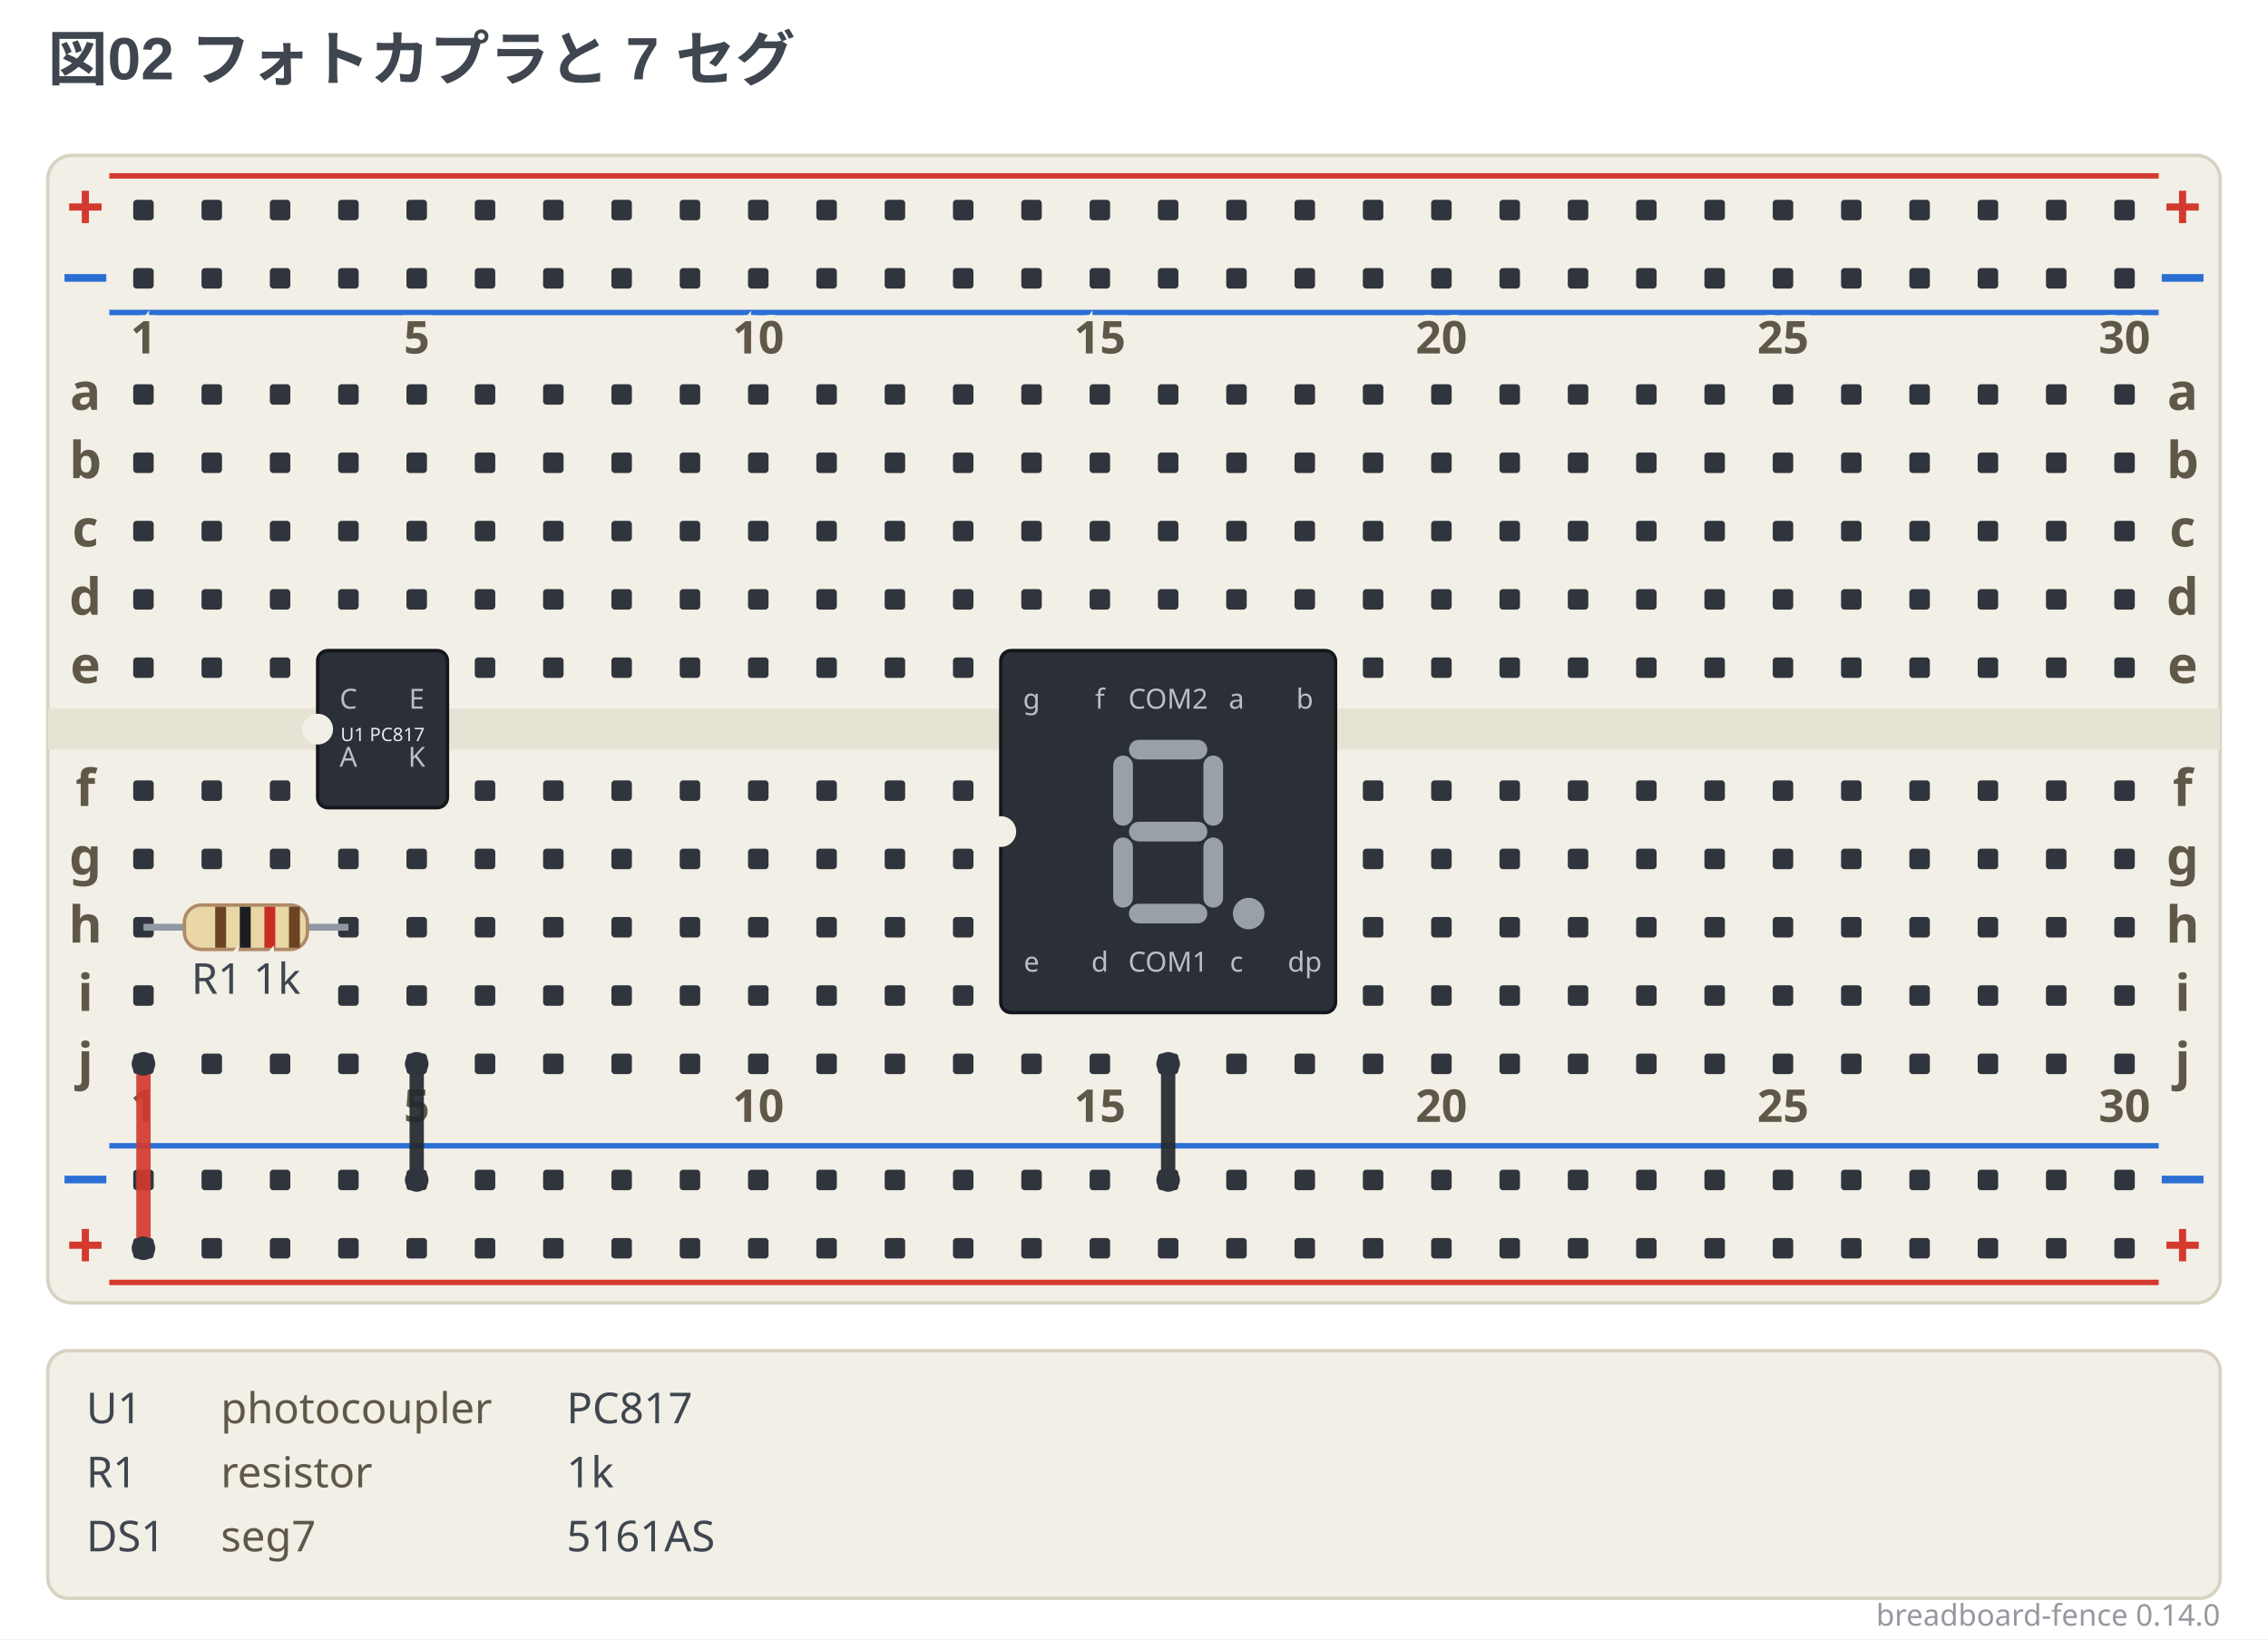
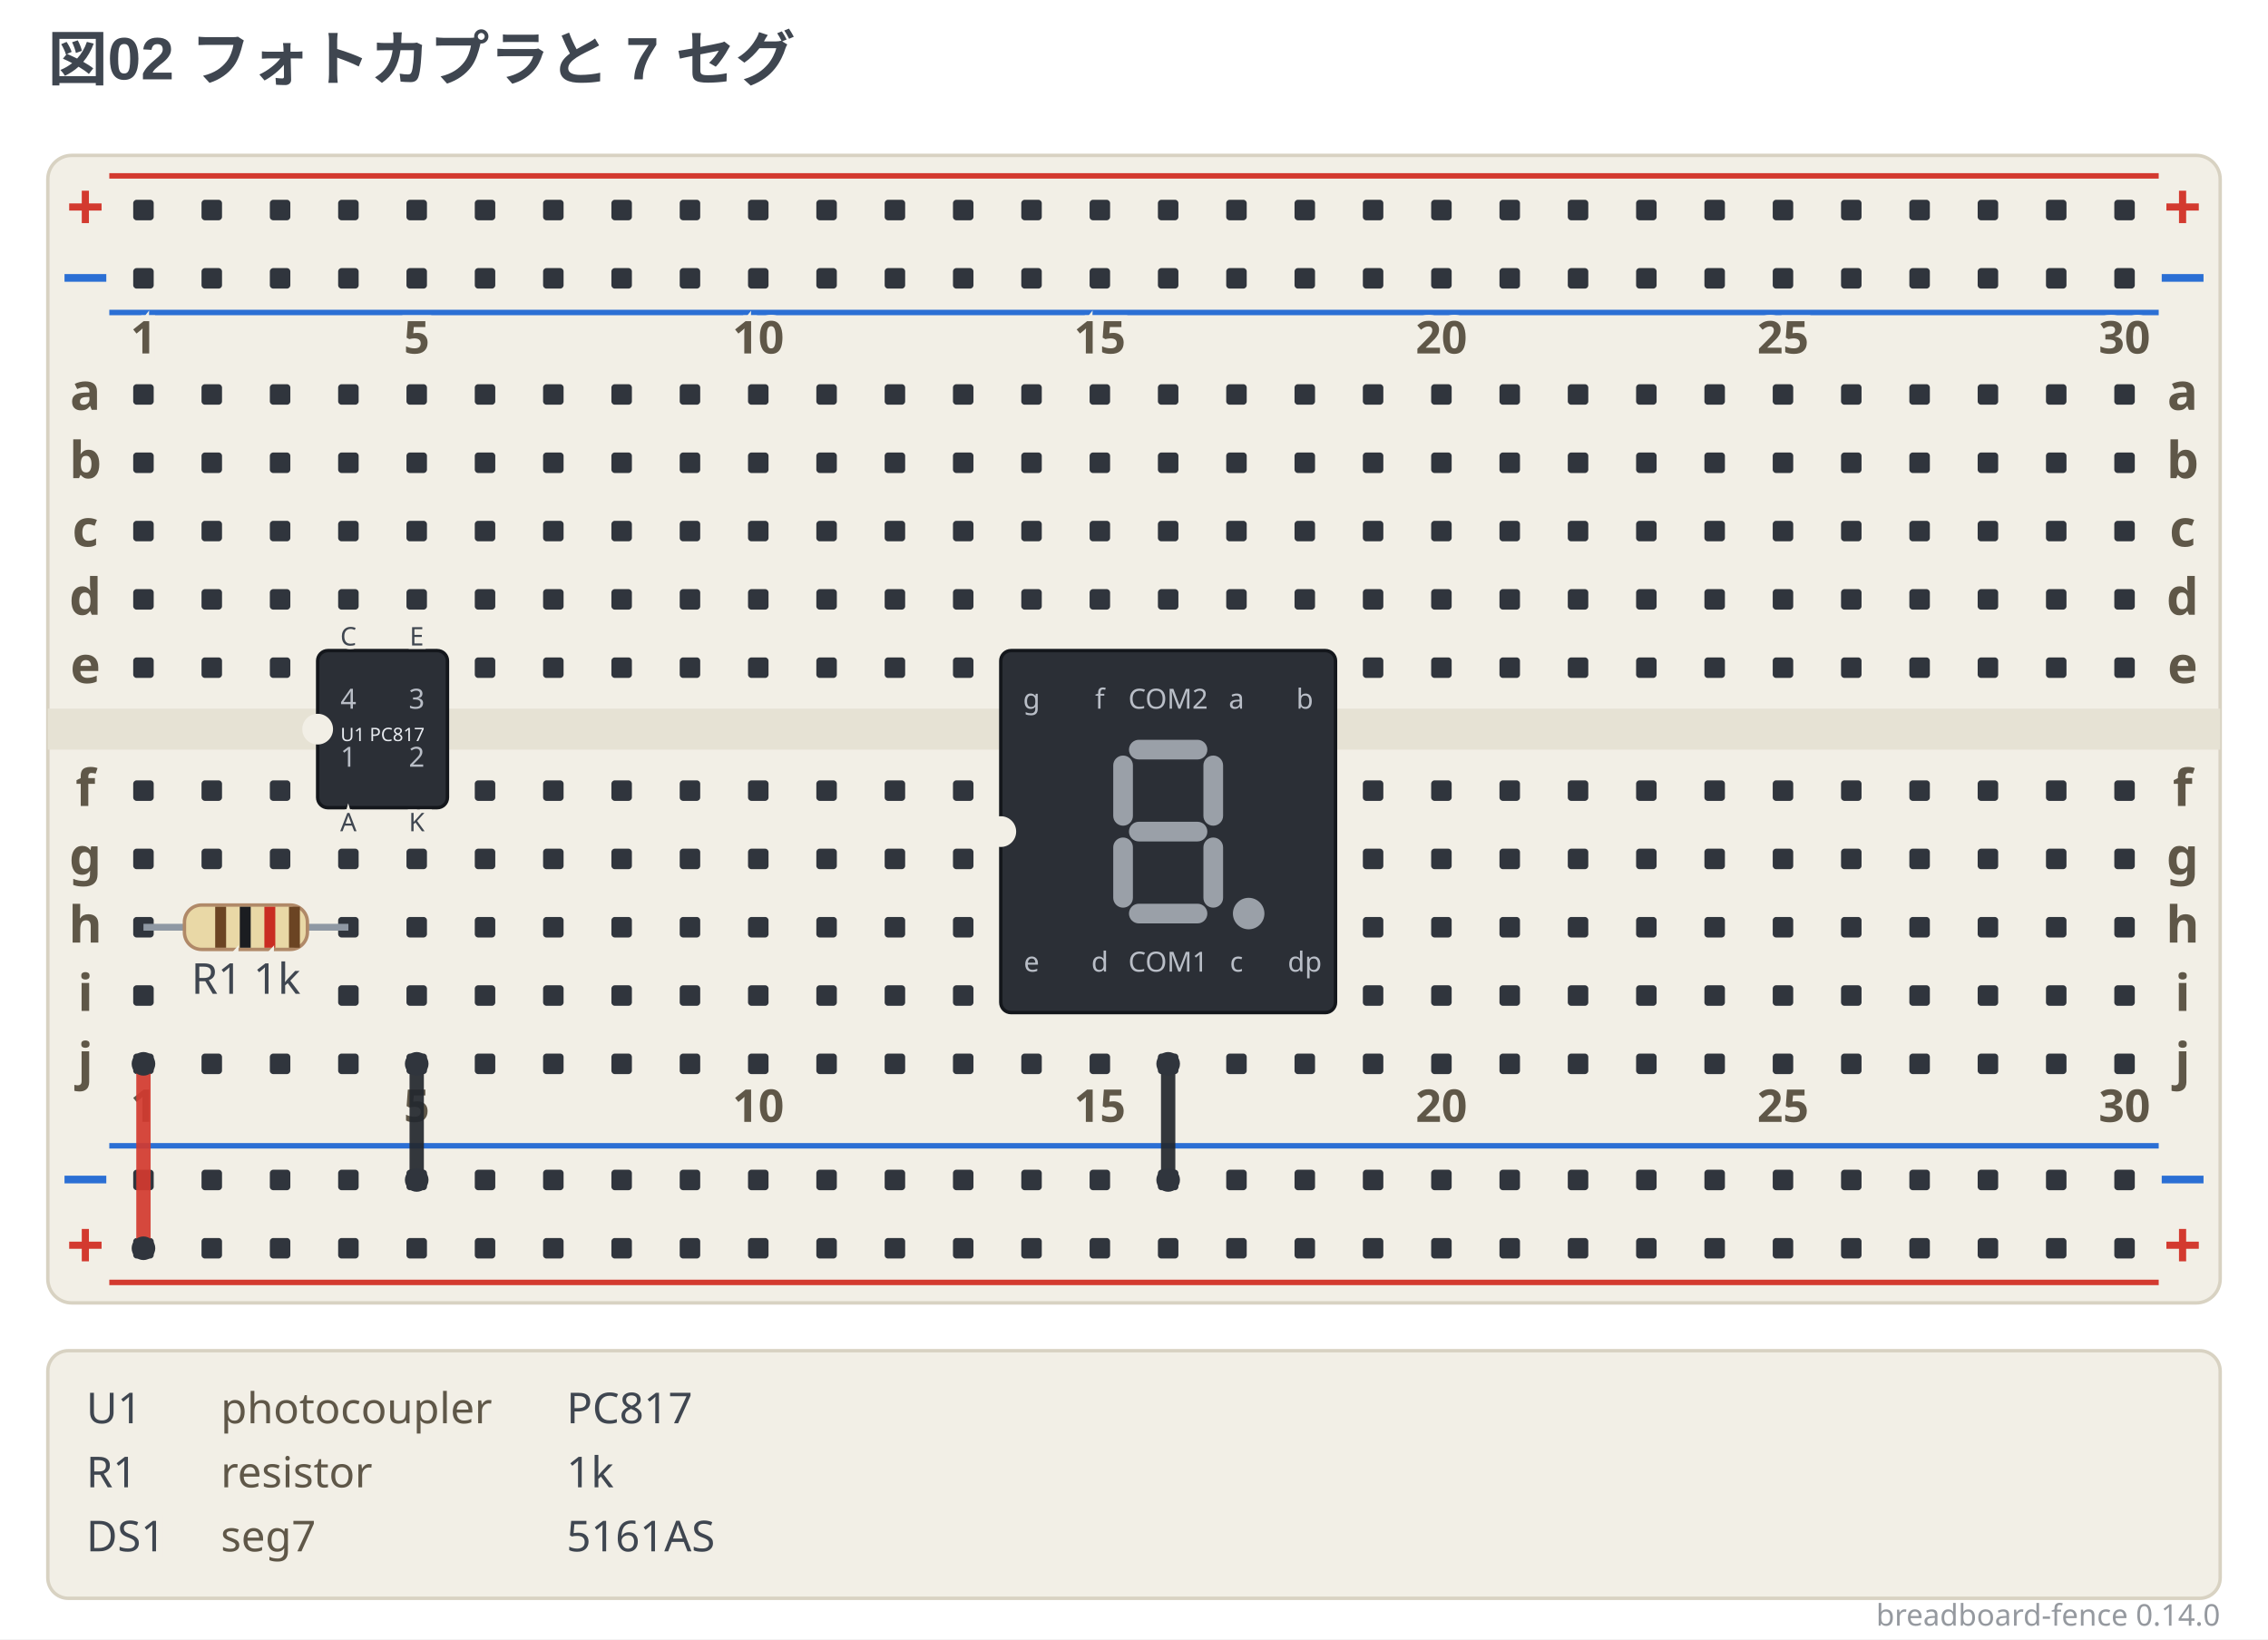
<svg xmlns="http://www.w3.org/2000/svg" width="664" height="480" viewBox="0 0 664 480" data-breadboard-fence="0.14.0" role="img">
  <rect x="0" y="0" width="664" height="480" fill="#ffffff" />
  <g>
    <text x="14" y="23.5" text-anchor="start" font-family="'Segoe UI', 'Helvetica Neue', Arial, 'Noto Sans', 'Hiragino Sans', 'Yu Gothic UI', 'Noto Sans CJK JP', sans-serif" font-size="17.5" font-weight="700" fill="#3f4650">図02 フォトカプラと 7 セグ</text>
  </g>
  <g transform="translate(0 31.5)">
    <rect x="14" y="14" width="636" height="336" rx="7" fill="#f2efe6" stroke="#d8d2c2" />
    <rect x="14" y="176" width="636" height="12" fill="#e6e2d4" />
    <line x1="32" y1="20" x2="632" y2="20" stroke="#d33a2f" stroke-width="1.6" />
    <text x="25" y="36" text-anchor="middle" font-family="ui-sans-serif, system-ui, sans-serif" font-size="19.55" font-weight="700" fill="#d33a2f">+</text>
    <text x="639" y="36" text-anchor="middle" font-family="ui-sans-serif, system-ui, sans-serif" font-size="19.55" font-weight="700" fill="#d33a2f">+</text>
    <line x1="32" y1="60" x2="632" y2="60" stroke="#2b6fd4" stroke-width="1.6" />
    <text x="25" y="56" text-anchor="middle" font-family="ui-sans-serif, system-ui, sans-serif" font-size="19.55" font-weight="700" fill="#2b6fd4">−</text>
    <text x="639" y="56" text-anchor="middle" font-family="ui-sans-serif, system-ui, sans-serif" font-size="19.55" font-weight="700" fill="#2b6fd4">−</text>
    <line x1="32" y1="304" x2="632" y2="304" stroke="#2b6fd4" stroke-width="1.6" />
    <text x="25" y="320" text-anchor="middle" font-family="ui-sans-serif, system-ui, sans-serif" font-size="19.55" font-weight="700" fill="#2b6fd4">−</text>
    <text x="639" y="320" text-anchor="middle" font-family="ui-sans-serif, system-ui, sans-serif" font-size="19.55" font-weight="700" fill="#2b6fd4">−</text>
    <line x1="32" y1="344" x2="632" y2="344" stroke="#d33a2f" stroke-width="1.6" />
    <text x="25" y="340" text-anchor="middle" font-family="ui-sans-serif, system-ui, sans-serif" font-size="19.55" font-weight="700" fill="#d33a2f">+</text>
    <text x="639" y="340" text-anchor="middle" font-family="ui-sans-serif, system-ui, sans-serif" font-size="19.55" font-weight="700" fill="#d33a2f">+</text>
    <rect x="39" y="27" width="6" height="6" rx="1" fill="#30353d" />
    <rect x="59" y="27" width="6" height="6" rx="1" fill="#30353d" />
    <rect x="79" y="27" width="6" height="6" rx="1" fill="#30353d" />
    <rect x="99" y="27" width="6" height="6" rx="1" fill="#30353d" />
    <rect x="119" y="27" width="6" height="6" rx="1" fill="#30353d" />
    <rect x="139" y="27" width="6" height="6" rx="1" fill="#30353d" />
    <rect x="159" y="27" width="6" height="6" rx="1" fill="#30353d" />
    <rect x="179" y="27" width="6" height="6" rx="1" fill="#30353d" />
    <rect x="199" y="27" width="6" height="6" rx="1" fill="#30353d" />
    <rect x="219" y="27" width="6" height="6" rx="1" fill="#30353d" />
    <rect x="239" y="27" width="6" height="6" rx="1" fill="#30353d" />
    <rect x="259" y="27" width="6" height="6" rx="1" fill="#30353d" />
    <rect x="279" y="27" width="6" height="6" rx="1" fill="#30353d" />
    <rect x="299" y="27" width="6" height="6" rx="1" fill="#30353d" />
    <rect x="319" y="27" width="6" height="6" rx="1" fill="#30353d" />
    <rect x="339" y="27" width="6" height="6" rx="1" fill="#30353d" />
    <rect x="359" y="27" width="6" height="6" rx="1" fill="#30353d" />
    <rect x="379" y="27" width="6" height="6" rx="1" fill="#30353d" />
    <rect x="399" y="27" width="6" height="6" rx="1" fill="#30353d" />
    <rect x="419" y="27" width="6" height="6" rx="1" fill="#30353d" />
    <rect x="439" y="27" width="6" height="6" rx="1" fill="#30353d" />
    <rect x="459" y="27" width="6" height="6" rx="1" fill="#30353d" />
    <rect x="479" y="27" width="6" height="6" rx="1" fill="#30353d" />
    <rect x="499" y="27" width="6" height="6" rx="1" fill="#30353d" />
    <rect x="519" y="27" width="6" height="6" rx="1" fill="#30353d" />
    <rect x="539" y="27" width="6" height="6" rx="1" fill="#30353d" />
    <rect x="559" y="27" width="6" height="6" rx="1" fill="#30353d" />
    <rect x="579" y="27" width="6" height="6" rx="1" fill="#30353d" />
    <rect x="599" y="27" width="6" height="6" rx="1" fill="#30353d" />
    <rect x="619" y="27" width="6" height="6" rx="1" fill="#30353d" />
    <rect x="39" y="47" width="6" height="6" rx="1" fill="#30353d" />
    <rect x="59" y="47" width="6" height="6" rx="1" fill="#30353d" />
    <rect x="79" y="47" width="6" height="6" rx="1" fill="#30353d" />
    <rect x="99" y="47" width="6" height="6" rx="1" fill="#30353d" />
    <rect x="119" y="47" width="6" height="6" rx="1" fill="#30353d" />
    <rect x="139" y="47" width="6" height="6" rx="1" fill="#30353d" />
    <rect x="159" y="47" width="6" height="6" rx="1" fill="#30353d" />
    <rect x="179" y="47" width="6" height="6" rx="1" fill="#30353d" />
    <rect x="199" y="47" width="6" height="6" rx="1" fill="#30353d" />
    <rect x="219" y="47" width="6" height="6" rx="1" fill="#30353d" />
    <rect x="239" y="47" width="6" height="6" rx="1" fill="#30353d" />
    <rect x="259" y="47" width="6" height="6" rx="1" fill="#30353d" />
    <rect x="279" y="47" width="6" height="6" rx="1" fill="#30353d" />
    <rect x="299" y="47" width="6" height="6" rx="1" fill="#30353d" />
    <rect x="319" y="47" width="6" height="6" rx="1" fill="#30353d" />
    <rect x="339" y="47" width="6" height="6" rx="1" fill="#30353d" />
    <rect x="359" y="47" width="6" height="6" rx="1" fill="#30353d" />
    <rect x="379" y="47" width="6" height="6" rx="1" fill="#30353d" />
    <rect x="399" y="47" width="6" height="6" rx="1" fill="#30353d" />
    <rect x="419" y="47" width="6" height="6" rx="1" fill="#30353d" />
    <rect x="439" y="47" width="6" height="6" rx="1" fill="#30353d" />
    <rect x="459" y="47" width="6" height="6" rx="1" fill="#30353d" />
    <rect x="479" y="47" width="6" height="6" rx="1" fill="#30353d" />
    <rect x="499" y="47" width="6" height="6" rx="1" fill="#30353d" />
    <rect x="519" y="47" width="6" height="6" rx="1" fill="#30353d" />
    <rect x="539" y="47" width="6" height="6" rx="1" fill="#30353d" />
    <rect x="559" y="47" width="6" height="6" rx="1" fill="#30353d" />
    <rect x="579" y="47" width="6" height="6" rx="1" fill="#30353d" />
    <rect x="599" y="47" width="6" height="6" rx="1" fill="#30353d" />
    <rect x="619" y="47" width="6" height="6" rx="1" fill="#30353d" />
    <rect x="39" y="311" width="6" height="6" rx="1" fill="#30353d" />
    <rect x="59" y="311" width="6" height="6" rx="1" fill="#30353d" />
    <rect x="79" y="311" width="6" height="6" rx="1" fill="#30353d" />
    <rect x="99" y="311" width="6" height="6" rx="1" fill="#30353d" />
    <rect x="119" y="311" width="6" height="6" rx="1" fill="#30353d" />
    <rect x="139" y="311" width="6" height="6" rx="1" fill="#30353d" />
    <rect x="159" y="311" width="6" height="6" rx="1" fill="#30353d" />
    <rect x="179" y="311" width="6" height="6" rx="1" fill="#30353d" />
    <rect x="199" y="311" width="6" height="6" rx="1" fill="#30353d" />
    <rect x="219" y="311" width="6" height="6" rx="1" fill="#30353d" />
    <rect x="239" y="311" width="6" height="6" rx="1" fill="#30353d" />
    <rect x="259" y="311" width="6" height="6" rx="1" fill="#30353d" />
    <rect x="279" y="311" width="6" height="6" rx="1" fill="#30353d" />
    <rect x="299" y="311" width="6" height="6" rx="1" fill="#30353d" />
    <rect x="319" y="311" width="6" height="6" rx="1" fill="#30353d" />
    <rect x="339" y="311" width="6" height="6" rx="1" fill="#30353d" />
    <rect x="359" y="311" width="6" height="6" rx="1" fill="#30353d" />
    <rect x="379" y="311" width="6" height="6" rx="1" fill="#30353d" />
    <rect x="399" y="311" width="6" height="6" rx="1" fill="#30353d" />
    <rect x="419" y="311" width="6" height="6" rx="1" fill="#30353d" />
    <rect x="439" y="311" width="6" height="6" rx="1" fill="#30353d" />
    <rect x="459" y="311" width="6" height="6" rx="1" fill="#30353d" />
    <rect x="479" y="311" width="6" height="6" rx="1" fill="#30353d" />
    <rect x="499" y="311" width="6" height="6" rx="1" fill="#30353d" />
    <rect x="519" y="311" width="6" height="6" rx="1" fill="#30353d" />
    <rect x="539" y="311" width="6" height="6" rx="1" fill="#30353d" />
    <rect x="559" y="311" width="6" height="6" rx="1" fill="#30353d" />
    <rect x="579" y="311" width="6" height="6" rx="1" fill="#30353d" />
    <rect x="599" y="311" width="6" height="6" rx="1" fill="#30353d" />
    <rect x="619" y="311" width="6" height="6" rx="1" fill="#30353d" />
    <rect x="39" y="331" width="6" height="6" rx="1" fill="#30353d" />
    <rect x="59" y="331" width="6" height="6" rx="1" fill="#30353d" />
    <rect x="79" y="331" width="6" height="6" rx="1" fill="#30353d" />
    <rect x="99" y="331" width="6" height="6" rx="1" fill="#30353d" />
    <rect x="119" y="331" width="6" height="6" rx="1" fill="#30353d" />
    <rect x="139" y="331" width="6" height="6" rx="1" fill="#30353d" />
    <rect x="159" y="331" width="6" height="6" rx="1" fill="#30353d" />
    <rect x="179" y="331" width="6" height="6" rx="1" fill="#30353d" />
    <rect x="199" y="331" width="6" height="6" rx="1" fill="#30353d" />
    <rect x="219" y="331" width="6" height="6" rx="1" fill="#30353d" />
    <rect x="239" y="331" width="6" height="6" rx="1" fill="#30353d" />
    <rect x="259" y="331" width="6" height="6" rx="1" fill="#30353d" />
    <rect x="279" y="331" width="6" height="6" rx="1" fill="#30353d" />
    <rect x="299" y="331" width="6" height="6" rx="1" fill="#30353d" />
    <rect x="319" y="331" width="6" height="6" rx="1" fill="#30353d" />
    <rect x="339" y="331" width="6" height="6" rx="1" fill="#30353d" />
    <rect x="359" y="331" width="6" height="6" rx="1" fill="#30353d" />
    <rect x="379" y="331" width="6" height="6" rx="1" fill="#30353d" />
    <rect x="399" y="331" width="6" height="6" rx="1" fill="#30353d" />
    <rect x="419" y="331" width="6" height="6" rx="1" fill="#30353d" />
    <rect x="439" y="331" width="6" height="6" rx="1" fill="#30353d" />
    <rect x="459" y="331" width="6" height="6" rx="1" fill="#30353d" />
    <rect x="479" y="331" width="6" height="6" rx="1" fill="#30353d" />
    <rect x="499" y="331" width="6" height="6" rx="1" fill="#30353d" />
    <rect x="519" y="331" width="6" height="6" rx="1" fill="#30353d" />
    <rect x="539" y="331" width="6" height="6" rx="1" fill="#30353d" />
    <rect x="559" y="331" width="6" height="6" rx="1" fill="#30353d" />
    <rect x="579" y="331" width="6" height="6" rx="1" fill="#30353d" />
    <rect x="599" y="331" width="6" height="6" rx="1" fill="#30353d" />
    <rect x="619" y="331" width="6" height="6" rx="1" fill="#30353d" />
    <rect x="39" y="81" width="6" height="6" rx="1" fill="#30353d" />
    <rect x="59" y="81" width="6" height="6" rx="1" fill="#30353d" />
    <rect x="79" y="81" width="6" height="6" rx="1" fill="#30353d" />
    <rect x="99" y="81" width="6" height="6" rx="1" fill="#30353d" />
    <rect x="119" y="81" width="6" height="6" rx="1" fill="#30353d" />
    <rect x="139" y="81" width="6" height="6" rx="1" fill="#30353d" />
    <rect x="159" y="81" width="6" height="6" rx="1" fill="#30353d" />
    <rect x="179" y="81" width="6" height="6" rx="1" fill="#30353d" />
    <rect x="199" y="81" width="6" height="6" rx="1" fill="#30353d" />
    <rect x="219" y="81" width="6" height="6" rx="1" fill="#30353d" />
    <rect x="239" y="81" width="6" height="6" rx="1" fill="#30353d" />
    <rect x="259" y="81" width="6" height="6" rx="1" fill="#30353d" />
    <rect x="279" y="81" width="6" height="6" rx="1" fill="#30353d" />
    <rect x="299" y="81" width="6" height="6" rx="1" fill="#30353d" />
    <rect x="319" y="81" width="6" height="6" rx="1" fill="#30353d" />
    <rect x="339" y="81" width="6" height="6" rx="1" fill="#30353d" />
    <rect x="359" y="81" width="6" height="6" rx="1" fill="#30353d" />
    <rect x="379" y="81" width="6" height="6" rx="1" fill="#30353d" />
    <rect x="399" y="81" width="6" height="6" rx="1" fill="#30353d" />
    <rect x="419" y="81" width="6" height="6" rx="1" fill="#30353d" />
    <rect x="439" y="81" width="6" height="6" rx="1" fill="#30353d" />
    <rect x="459" y="81" width="6" height="6" rx="1" fill="#30353d" />
    <rect x="479" y="81" width="6" height="6" rx="1" fill="#30353d" />
    <rect x="499" y="81" width="6" height="6" rx="1" fill="#30353d" />
    <rect x="519" y="81" width="6" height="6" rx="1" fill="#30353d" />
    <rect x="539" y="81" width="6" height="6" rx="1" fill="#30353d" />
    <rect x="559" y="81" width="6" height="6" rx="1" fill="#30353d" />
    <rect x="579" y="81" width="6" height="6" rx="1" fill="#30353d" />
    <rect x="599" y="81" width="6" height="6" rx="1" fill="#30353d" />
    <rect x="619" y="81" width="6" height="6" rx="1" fill="#30353d" />
    <rect x="39" y="101" width="6" height="6" rx="1" fill="#30353d" />
    <rect x="59" y="101" width="6" height="6" rx="1" fill="#30353d" />
    <rect x="79" y="101" width="6" height="6" rx="1" fill="#30353d" />
    <rect x="99" y="101" width="6" height="6" rx="1" fill="#30353d" />
    <rect x="119" y="101" width="6" height="6" rx="1" fill="#30353d" />
    <rect x="139" y="101" width="6" height="6" rx="1" fill="#30353d" />
    <rect x="159" y="101" width="6" height="6" rx="1" fill="#30353d" />
    <rect x="179" y="101" width="6" height="6" rx="1" fill="#30353d" />
    <rect x="199" y="101" width="6" height="6" rx="1" fill="#30353d" />
    <rect x="219" y="101" width="6" height="6" rx="1" fill="#30353d" />
    <rect x="239" y="101" width="6" height="6" rx="1" fill="#30353d" />
    <rect x="259" y="101" width="6" height="6" rx="1" fill="#30353d" />
    <rect x="279" y="101" width="6" height="6" rx="1" fill="#30353d" />
    <rect x="299" y="101" width="6" height="6" rx="1" fill="#30353d" />
    <rect x="319" y="101" width="6" height="6" rx="1" fill="#30353d" />
    <rect x="339" y="101" width="6" height="6" rx="1" fill="#30353d" />
    <rect x="359" y="101" width="6" height="6" rx="1" fill="#30353d" />
    <rect x="379" y="101" width="6" height="6" rx="1" fill="#30353d" />
    <rect x="399" y="101" width="6" height="6" rx="1" fill="#30353d" />
    <rect x="419" y="101" width="6" height="6" rx="1" fill="#30353d" />
    <rect x="439" y="101" width="6" height="6" rx="1" fill="#30353d" />
    <rect x="459" y="101" width="6" height="6" rx="1" fill="#30353d" />
    <rect x="479" y="101" width="6" height="6" rx="1" fill="#30353d" />
    <rect x="499" y="101" width="6" height="6" rx="1" fill="#30353d" />
    <rect x="519" y="101" width="6" height="6" rx="1" fill="#30353d" />
    <rect x="539" y="101" width="6" height="6" rx="1" fill="#30353d" />
    <rect x="559" y="101" width="6" height="6" rx="1" fill="#30353d" />
    <rect x="579" y="101" width="6" height="6" rx="1" fill="#30353d" />
    <rect x="599" y="101" width="6" height="6" rx="1" fill="#30353d" />
    <rect x="619" y="101" width="6" height="6" rx="1" fill="#30353d" />
    <rect x="39" y="121" width="6" height="6" rx="1" fill="#30353d" />
    <rect x="59" y="121" width="6" height="6" rx="1" fill="#30353d" />
    <rect x="79" y="121" width="6" height="6" rx="1" fill="#30353d" />
    <rect x="99" y="121" width="6" height="6" rx="1" fill="#30353d" />
    <rect x="119" y="121" width="6" height="6" rx="1" fill="#30353d" />
    <rect x="139" y="121" width="6" height="6" rx="1" fill="#30353d" />
    <rect x="159" y="121" width="6" height="6" rx="1" fill="#30353d" />
    <rect x="179" y="121" width="6" height="6" rx="1" fill="#30353d" />
    <rect x="199" y="121" width="6" height="6" rx="1" fill="#30353d" />
    <rect x="219" y="121" width="6" height="6" rx="1" fill="#30353d" />
    <rect x="239" y="121" width="6" height="6" rx="1" fill="#30353d" />
    <rect x="259" y="121" width="6" height="6" rx="1" fill="#30353d" />
    <rect x="279" y="121" width="6" height="6" rx="1" fill="#30353d" />
    <rect x="299" y="121" width="6" height="6" rx="1" fill="#30353d" />
    <rect x="319" y="121" width="6" height="6" rx="1" fill="#30353d" />
    <rect x="339" y="121" width="6" height="6" rx="1" fill="#30353d" />
    <rect x="359" y="121" width="6" height="6" rx="1" fill="#30353d" />
    <rect x="379" y="121" width="6" height="6" rx="1" fill="#30353d" />
    <rect x="399" y="121" width="6" height="6" rx="1" fill="#30353d" />
    <rect x="419" y="121" width="6" height="6" rx="1" fill="#30353d" />
    <rect x="439" y="121" width="6" height="6" rx="1" fill="#30353d" />
    <rect x="459" y="121" width="6" height="6" rx="1" fill="#30353d" />
    <rect x="479" y="121" width="6" height="6" rx="1" fill="#30353d" />
    <rect x="499" y="121" width="6" height="6" rx="1" fill="#30353d" />
    <rect x="519" y="121" width="6" height="6" rx="1" fill="#30353d" />
    <rect x="539" y="121" width="6" height="6" rx="1" fill="#30353d" />
    <rect x="559" y="121" width="6" height="6" rx="1" fill="#30353d" />
    <rect x="579" y="121" width="6" height="6" rx="1" fill="#30353d" />
    <rect x="599" y="121" width="6" height="6" rx="1" fill="#30353d" />
    <rect x="619" y="121" width="6" height="6" rx="1" fill="#30353d" />
    <rect x="39" y="141" width="6" height="6" rx="1" fill="#30353d" />
    <rect x="59" y="141" width="6" height="6" rx="1" fill="#30353d" />
    <rect x="79" y="141" width="6" height="6" rx="1" fill="#30353d" />
    <rect x="99" y="141" width="6" height="6" rx="1" fill="#30353d" />
    <rect x="119" y="141" width="6" height="6" rx="1" fill="#30353d" />
    <rect x="139" y="141" width="6" height="6" rx="1" fill="#30353d" />
    <rect x="159" y="141" width="6" height="6" rx="1" fill="#30353d" />
    <rect x="179" y="141" width="6" height="6" rx="1" fill="#30353d" />
    <rect x="199" y="141" width="6" height="6" rx="1" fill="#30353d" />
    <rect x="219" y="141" width="6" height="6" rx="1" fill="#30353d" />
    <rect x="239" y="141" width="6" height="6" rx="1" fill="#30353d" />
    <rect x="259" y="141" width="6" height="6" rx="1" fill="#30353d" />
    <rect x="279" y="141" width="6" height="6" rx="1" fill="#30353d" />
    <rect x="299" y="141" width="6" height="6" rx="1" fill="#30353d" />
    <rect x="319" y="141" width="6" height="6" rx="1" fill="#30353d" />
    <rect x="339" y="141" width="6" height="6" rx="1" fill="#30353d" />
    <rect x="359" y="141" width="6" height="6" rx="1" fill="#30353d" />
    <rect x="379" y="141" width="6" height="6" rx="1" fill="#30353d" />
    <rect x="399" y="141" width="6" height="6" rx="1" fill="#30353d" />
    <rect x="419" y="141" width="6" height="6" rx="1" fill="#30353d" />
    <rect x="439" y="141" width="6" height="6" rx="1" fill="#30353d" />
    <rect x="459" y="141" width="6" height="6" rx="1" fill="#30353d" />
    <rect x="479" y="141" width="6" height="6" rx="1" fill="#30353d" />
    <rect x="499" y="141" width="6" height="6" rx="1" fill="#30353d" />
    <rect x="519" y="141" width="6" height="6" rx="1" fill="#30353d" />
    <rect x="539" y="141" width="6" height="6" rx="1" fill="#30353d" />
    <rect x="559" y="141" width="6" height="6" rx="1" fill="#30353d" />
    <rect x="579" y="141" width="6" height="6" rx="1" fill="#30353d" />
    <rect x="599" y="141" width="6" height="6" rx="1" fill="#30353d" />
    <rect x="619" y="141" width="6" height="6" rx="1" fill="#30353d" />
    <rect x="39" y="161" width="6" height="6" rx="1" fill="#30353d" />
    <rect x="59" y="161" width="6" height="6" rx="1" fill="#30353d" />
    <rect x="79" y="161" width="6" height="6" rx="1" fill="#30353d" />
    <rect x="99" y="161" width="6" height="6" rx="1" fill="#30353d" />
    <rect x="119" y="161" width="6" height="6" rx="1" fill="#30353d" />
    <rect x="139" y="161" width="6" height="6" rx="1" fill="#30353d" />
    <rect x="159" y="161" width="6" height="6" rx="1" fill="#30353d" />
    <rect x="179" y="161" width="6" height="6" rx="1" fill="#30353d" />
    <rect x="199" y="161" width="6" height="6" rx="1" fill="#30353d" />
    <rect x="219" y="161" width="6" height="6" rx="1" fill="#30353d" />
    <rect x="239" y="161" width="6" height="6" rx="1" fill="#30353d" />
    <rect x="259" y="161" width="6" height="6" rx="1" fill="#30353d" />
    <rect x="279" y="161" width="6" height="6" rx="1" fill="#30353d" />
    <rect x="299" y="161" width="6" height="6" rx="1" fill="#30353d" />
    <rect x="319" y="161" width="6" height="6" rx="1" fill="#30353d" />
    <rect x="339" y="161" width="6" height="6" rx="1" fill="#30353d" />
    <rect x="359" y="161" width="6" height="6" rx="1" fill="#30353d" />
    <rect x="379" y="161" width="6" height="6" rx="1" fill="#30353d" />
    <rect x="399" y="161" width="6" height="6" rx="1" fill="#30353d" />
    <rect x="419" y="161" width="6" height="6" rx="1" fill="#30353d" />
    <rect x="439" y="161" width="6" height="6" rx="1" fill="#30353d" />
    <rect x="459" y="161" width="6" height="6" rx="1" fill="#30353d" />
    <rect x="479" y="161" width="6" height="6" rx="1" fill="#30353d" />
    <rect x="499" y="161" width="6" height="6" rx="1" fill="#30353d" />
    <rect x="519" y="161" width="6" height="6" rx="1" fill="#30353d" />
    <rect x="539" y="161" width="6" height="6" rx="1" fill="#30353d" />
    <rect x="559" y="161" width="6" height="6" rx="1" fill="#30353d" />
    <rect x="579" y="161" width="6" height="6" rx="1" fill="#30353d" />
    <rect x="599" y="161" width="6" height="6" rx="1" fill="#30353d" />
    <rect x="619" y="161" width="6" height="6" rx="1" fill="#30353d" />
    <rect x="39" y="197" width="6" height="6" rx="1" fill="#30353d" />
    <rect x="59" y="197" width="6" height="6" rx="1" fill="#30353d" />
    <rect x="79" y="197" width="6" height="6" rx="1" fill="#30353d" />
    <rect x="99" y="197" width="6" height="6" rx="1" fill="#30353d" />
    <rect x="119" y="197" width="6" height="6" rx="1" fill="#30353d" />
    <rect x="139" y="197" width="6" height="6" rx="1" fill="#30353d" />
    <rect x="159" y="197" width="6" height="6" rx="1" fill="#30353d" />
    <rect x="179" y="197" width="6" height="6" rx="1" fill="#30353d" />
    <rect x="199" y="197" width="6" height="6" rx="1" fill="#30353d" />
    <rect x="219" y="197" width="6" height="6" rx="1" fill="#30353d" />
    <rect x="239" y="197" width="6" height="6" rx="1" fill="#30353d" />
    <rect x="259" y="197" width="6" height="6" rx="1" fill="#30353d" />
    <rect x="279" y="197" width="6" height="6" rx="1" fill="#30353d" />
    <rect x="299" y="197" width="6" height="6" rx="1" fill="#30353d" />
    <rect x="319" y="197" width="6" height="6" rx="1" fill="#30353d" />
    <rect x="339" y="197" width="6" height="6" rx="1" fill="#30353d" />
    <rect x="359" y="197" width="6" height="6" rx="1" fill="#30353d" />
    <rect x="379" y="197" width="6" height="6" rx="1" fill="#30353d" />
    <rect x="399" y="197" width="6" height="6" rx="1" fill="#30353d" />
    <rect x="419" y="197" width="6" height="6" rx="1" fill="#30353d" />
    <rect x="439" y="197" width="6" height="6" rx="1" fill="#30353d" />
    <rect x="459" y="197" width="6" height="6" rx="1" fill="#30353d" />
    <rect x="479" y="197" width="6" height="6" rx="1" fill="#30353d" />
    <rect x="499" y="197" width="6" height="6" rx="1" fill="#30353d" />
    <rect x="519" y="197" width="6" height="6" rx="1" fill="#30353d" />
    <rect x="539" y="197" width="6" height="6" rx="1" fill="#30353d" />
    <rect x="559" y="197" width="6" height="6" rx="1" fill="#30353d" />
    <rect x="579" y="197" width="6" height="6" rx="1" fill="#30353d" />
    <rect x="599" y="197" width="6" height="6" rx="1" fill="#30353d" />
    <rect x="619" y="197" width="6" height="6" rx="1" fill="#30353d" />
    <rect x="39" y="217" width="6" height="6" rx="1" fill="#30353d" />
    <rect x="59" y="217" width="6" height="6" rx="1" fill="#30353d" />
    <rect x="79" y="217" width="6" height="6" rx="1" fill="#30353d" />
    <rect x="99" y="217" width="6" height="6" rx="1" fill="#30353d" />
    <rect x="119" y="217" width="6" height="6" rx="1" fill="#30353d" />
    <rect x="139" y="217" width="6" height="6" rx="1" fill="#30353d" />
    <rect x="159" y="217" width="6" height="6" rx="1" fill="#30353d" />
    <rect x="179" y="217" width="6" height="6" rx="1" fill="#30353d" />
    <rect x="199" y="217" width="6" height="6" rx="1" fill="#30353d" />
    <rect x="219" y="217" width="6" height="6" rx="1" fill="#30353d" />
    <rect x="239" y="217" width="6" height="6" rx="1" fill="#30353d" />
    <rect x="259" y="217" width="6" height="6" rx="1" fill="#30353d" />
    <rect x="279" y="217" width="6" height="6" rx="1" fill="#30353d" />
    <rect x="299" y="217" width="6" height="6" rx="1" fill="#30353d" />
    <rect x="319" y="217" width="6" height="6" rx="1" fill="#30353d" />
    <rect x="339" y="217" width="6" height="6" rx="1" fill="#30353d" />
    <rect x="359" y="217" width="6" height="6" rx="1" fill="#30353d" />
    <rect x="379" y="217" width="6" height="6" rx="1" fill="#30353d" />
    <rect x="399" y="217" width="6" height="6" rx="1" fill="#30353d" />
    <rect x="419" y="217" width="6" height="6" rx="1" fill="#30353d" />
    <rect x="439" y="217" width="6" height="6" rx="1" fill="#30353d" />
    <rect x="459" y="217" width="6" height="6" rx="1" fill="#30353d" />
    <rect x="479" y="217" width="6" height="6" rx="1" fill="#30353d" />
    <rect x="499" y="217" width="6" height="6" rx="1" fill="#30353d" />
    <rect x="519" y="217" width="6" height="6" rx="1" fill="#30353d" />
    <rect x="539" y="217" width="6" height="6" rx="1" fill="#30353d" />
    <rect x="559" y="217" width="6" height="6" rx="1" fill="#30353d" />
    <rect x="579" y="217" width="6" height="6" rx="1" fill="#30353d" />
    <rect x="599" y="217" width="6" height="6" rx="1" fill="#30353d" />
    <rect x="619" y="217" width="6" height="6" rx="1" fill="#30353d" />
    <rect x="39" y="237" width="6" height="6" rx="1" fill="#30353d" />
    <rect x="99" y="237" width="6" height="6" rx="1" fill="#30353d" />
    <rect x="119" y="237" width="6" height="6" rx="1" fill="#30353d" />
    <rect x="139" y="237" width="6" height="6" rx="1" fill="#30353d" />
    <rect x="159" y="237" width="6" height="6" rx="1" fill="#30353d" />
    <rect x="179" y="237" width="6" height="6" rx="1" fill="#30353d" />
    <rect x="199" y="237" width="6" height="6" rx="1" fill="#30353d" />
    <rect x="219" y="237" width="6" height="6" rx="1" fill="#30353d" />
    <rect x="239" y="237" width="6" height="6" rx="1" fill="#30353d" />
    <rect x="259" y="237" width="6" height="6" rx="1" fill="#30353d" />
    <rect x="279" y="237" width="6" height="6" rx="1" fill="#30353d" />
    <rect x="299" y="237" width="6" height="6" rx="1" fill="#30353d" />
    <rect x="319" y="237" width="6" height="6" rx="1" fill="#30353d" />
    <rect x="339" y="237" width="6" height="6" rx="1" fill="#30353d" />
    <rect x="359" y="237" width="6" height="6" rx="1" fill="#30353d" />
    <rect x="379" y="237" width="6" height="6" rx="1" fill="#30353d" />
    <rect x="399" y="237" width="6" height="6" rx="1" fill="#30353d" />
    <rect x="419" y="237" width="6" height="6" rx="1" fill="#30353d" />
    <rect x="439" y="237" width="6" height="6" rx="1" fill="#30353d" />
    <rect x="459" y="237" width="6" height="6" rx="1" fill="#30353d" />
    <rect x="479" y="237" width="6" height="6" rx="1" fill="#30353d" />
    <rect x="499" y="237" width="6" height="6" rx="1" fill="#30353d" />
    <rect x="519" y="237" width="6" height="6" rx="1" fill="#30353d" />
    <rect x="539" y="237" width="6" height="6" rx="1" fill="#30353d" />
    <rect x="559" y="237" width="6" height="6" rx="1" fill="#30353d" />
    <rect x="579" y="237" width="6" height="6" rx="1" fill="#30353d" />
    <rect x="599" y="237" width="6" height="6" rx="1" fill="#30353d" />
    <rect x="619" y="237" width="6" height="6" rx="1" fill="#30353d" />
    <rect x="39" y="257" width="6" height="6" rx="1" fill="#30353d" />
    <rect x="99" y="257" width="6" height="6" rx="1" fill="#30353d" />
    <rect x="119" y="257" width="6" height="6" rx="1" fill="#30353d" />
    <rect x="139" y="257" width="6" height="6" rx="1" fill="#30353d" />
    <rect x="159" y="257" width="6" height="6" rx="1" fill="#30353d" />
    <rect x="179" y="257" width="6" height="6" rx="1" fill="#30353d" />
    <rect x="199" y="257" width="6" height="6" rx="1" fill="#30353d" />
    <rect x="219" y="257" width="6" height="6" rx="1" fill="#30353d" />
    <rect x="239" y="257" width="6" height="6" rx="1" fill="#30353d" />
    <rect x="259" y="257" width="6" height="6" rx="1" fill="#30353d" />
    <rect x="279" y="257" width="6" height="6" rx="1" fill="#30353d" />
    <rect x="299" y="257" width="6" height="6" rx="1" fill="#30353d" />
    <rect x="319" y="257" width="6" height="6" rx="1" fill="#30353d" />
    <rect x="339" y="257" width="6" height="6" rx="1" fill="#30353d" />
    <rect x="359" y="257" width="6" height="6" rx="1" fill="#30353d" />
    <rect x="379" y="257" width="6" height="6" rx="1" fill="#30353d" />
    <rect x="399" y="257" width="6" height="6" rx="1" fill="#30353d" />
    <rect x="419" y="257" width="6" height="6" rx="1" fill="#30353d" />
    <rect x="439" y="257" width="6" height="6" rx="1" fill="#30353d" />
    <rect x="459" y="257" width="6" height="6" rx="1" fill="#30353d" />
    <rect x="479" y="257" width="6" height="6" rx="1" fill="#30353d" />
    <rect x="499" y="257" width="6" height="6" rx="1" fill="#30353d" />
    <rect x="519" y="257" width="6" height="6" rx="1" fill="#30353d" />
    <rect x="539" y="257" width="6" height="6" rx="1" fill="#30353d" />
    <rect x="559" y="257" width="6" height="6" rx="1" fill="#30353d" />
    <rect x="579" y="257" width="6" height="6" rx="1" fill="#30353d" />
    <rect x="599" y="257" width="6" height="6" rx="1" fill="#30353d" />
    <rect x="619" y="257" width="6" height="6" rx="1" fill="#30353d" />
    <rect x="39" y="277" width="6" height="6" rx="1" fill="#30353d" />
    <rect x="59" y="277" width="6" height="6" rx="1" fill="#30353d" />
    <rect x="79" y="277" width="6" height="6" rx="1" fill="#30353d" />
    <rect x="99" y="277" width="6" height="6" rx="1" fill="#30353d" />
    <rect x="119" y="277" width="6" height="6" rx="1" fill="#30353d" />
    <rect x="139" y="277" width="6" height="6" rx="1" fill="#30353d" />
    <rect x="159" y="277" width="6" height="6" rx="1" fill="#30353d" />
    <rect x="179" y="277" width="6" height="6" rx="1" fill="#30353d" />
    <rect x="199" y="277" width="6" height="6" rx="1" fill="#30353d" />
    <rect x="219" y="277" width="6" height="6" rx="1" fill="#30353d" />
    <rect x="239" y="277" width="6" height="6" rx="1" fill="#30353d" />
    <rect x="259" y="277" width="6" height="6" rx="1" fill="#30353d" />
    <rect x="279" y="277" width="6" height="6" rx="1" fill="#30353d" />
    <rect x="299" y="277" width="6" height="6" rx="1" fill="#30353d" />
    <rect x="319" y="277" width="6" height="6" rx="1" fill="#30353d" />
    <rect x="339" y="277" width="6" height="6" rx="1" fill="#30353d" />
    <rect x="359" y="277" width="6" height="6" rx="1" fill="#30353d" />
    <rect x="379" y="277" width="6" height="6" rx="1" fill="#30353d" />
    <rect x="399" y="277" width="6" height="6" rx="1" fill="#30353d" />
    <rect x="419" y="277" width="6" height="6" rx="1" fill="#30353d" />
    <rect x="439" y="277" width="6" height="6" rx="1" fill="#30353d" />
    <rect x="459" y="277" width="6" height="6" rx="1" fill="#30353d" />
    <rect x="479" y="277" width="6" height="6" rx="1" fill="#30353d" />
    <rect x="499" y="277" width="6" height="6" rx="1" fill="#30353d" />
    <rect x="519" y="277" width="6" height="6" rx="1" fill="#30353d" />
    <rect x="539" y="277" width="6" height="6" rx="1" fill="#30353d" />
    <rect x="559" y="277" width="6" height="6" rx="1" fill="#30353d" />
    <rect x="579" y="277" width="6" height="6" rx="1" fill="#30353d" />
    <rect x="599" y="277" width="6" height="6" rx="1" fill="#30353d" />
    <rect x="619" y="277" width="6" height="6" rx="1" fill="#30353d" />
    <text x="25" y="88.5" text-anchor="middle" font-family="ui-sans-serif, system-ui, sans-serif" font-size="14.95" font-weight="700" fill="#5f5748">a</text>
    <text x="639" y="88.5" text-anchor="middle" font-family="ui-sans-serif, system-ui, sans-serif" font-size="14.95" font-weight="700" fill="#5f5748">a</text>
    <text x="25" y="108.5" text-anchor="middle" font-family="ui-sans-serif, system-ui, sans-serif" font-size="14.95" font-weight="700" fill="#5f5748">b</text>
    <text x="639" y="108.5" text-anchor="middle" font-family="ui-sans-serif, system-ui, sans-serif" font-size="14.95" font-weight="700" fill="#5f5748">b</text>
    <text x="25" y="128.5" text-anchor="middle" font-family="ui-sans-serif, system-ui, sans-serif" font-size="14.95" font-weight="700" fill="#5f5748">c</text>
    <text x="639" y="128.5" text-anchor="middle" font-family="ui-sans-serif, system-ui, sans-serif" font-size="14.95" font-weight="700" fill="#5f5748">c</text>
    <text x="25" y="148.5" text-anchor="middle" font-family="ui-sans-serif, system-ui, sans-serif" font-size="14.95" font-weight="700" fill="#5f5748">d</text>
    <text x="639" y="148.5" text-anchor="middle" font-family="ui-sans-serif, system-ui, sans-serif" font-size="14.95" font-weight="700" fill="#5f5748">d</text>
    <text x="25" y="168.5" text-anchor="middle" font-family="ui-sans-serif, system-ui, sans-serif" font-size="14.95" font-weight="700" fill="#5f5748">e</text>
    <text x="639" y="168.5" text-anchor="middle" font-family="ui-sans-serif, system-ui, sans-serif" font-size="14.95" font-weight="700" fill="#5f5748">e</text>
    <text x="25" y="204.5" text-anchor="middle" font-family="ui-sans-serif, system-ui, sans-serif" font-size="14.95" font-weight="700" fill="#5f5748">f</text>
    <text x="639" y="204.5" text-anchor="middle" font-family="ui-sans-serif, system-ui, sans-serif" font-size="14.95" font-weight="700" fill="#5f5748">f</text>
    <text x="25" y="224.5" text-anchor="middle" font-family="ui-sans-serif, system-ui, sans-serif" font-size="14.95" font-weight="700" fill="#5f5748">g</text>
    <text x="639" y="224.5" text-anchor="middle" font-family="ui-sans-serif, system-ui, sans-serif" font-size="14.95" font-weight="700" fill="#5f5748">g</text>
    <text x="25" y="244.5" text-anchor="middle" font-family="ui-sans-serif, system-ui, sans-serif" font-size="14.95" font-weight="700" fill="#5f5748">h</text>
    <text x="639" y="244.5" text-anchor="middle" font-family="ui-sans-serif, system-ui, sans-serif" font-size="14.95" font-weight="700" fill="#5f5748">h</text>
    <text x="25" y="264.5" text-anchor="middle" font-family="ui-sans-serif, system-ui, sans-serif" font-size="14.95" font-weight="700" fill="#5f5748">i</text>
    <text x="639" y="264.5" text-anchor="middle" font-family="ui-sans-serif, system-ui, sans-serif" font-size="14.95" font-weight="700" fill="#5f5748">i</text>
    <text x="25" y="284.5" text-anchor="middle" font-family="ui-sans-serif, system-ui, sans-serif" font-size="14.95" font-weight="700" fill="#5f5748">j</text>
    <text x="639" y="284.5" text-anchor="middle" font-family="ui-sans-serif, system-ui, sans-serif" font-size="14.95" font-weight="700" fill="#5f5748">j</text>
    <text x="42" y="72" text-anchor="middle" font-family="ui-sans-serif, system-ui, sans-serif" stroke="#f2efe6" stroke-width="3.45" paint-order="stroke" font-size="13.23" font-weight="700" fill="#5f5748">1</text>
    <text x="42" y="297" text-anchor="middle" font-family="ui-sans-serif, system-ui, sans-serif" stroke="#f2efe6" stroke-width="3.45" paint-order="stroke" font-size="13.23" font-weight="700" fill="#5f5748">1</text>
    <text x="122" y="72" text-anchor="middle" font-family="ui-sans-serif, system-ui, sans-serif" stroke="#f2efe6" stroke-width="3.45" paint-order="stroke" font-size="13.23" font-weight="700" fill="#5f5748">5</text>
    <text x="122" y="297" text-anchor="middle" font-family="ui-sans-serif, system-ui, sans-serif" stroke="#f2efe6" stroke-width="3.45" paint-order="stroke" font-size="13.23" font-weight="700" fill="#5f5748">5</text>
    <text x="222" y="72" text-anchor="middle" font-family="ui-sans-serif, system-ui, sans-serif" stroke="#f2efe6" stroke-width="3.45" paint-order="stroke" font-size="13.23" font-weight="700" fill="#5f5748">10</text>
    <text x="222" y="297" text-anchor="middle" font-family="ui-sans-serif, system-ui, sans-serif" stroke="#f2efe6" stroke-width="3.45" paint-order="stroke" font-size="13.23" font-weight="700" fill="#5f5748">10</text>
    <text x="322" y="72" text-anchor="middle" font-family="ui-sans-serif, system-ui, sans-serif" stroke="#f2efe6" stroke-width="3.45" paint-order="stroke" font-size="13.23" font-weight="700" fill="#5f5748">15</text>
    <text x="322" y="297" text-anchor="middle" font-family="ui-sans-serif, system-ui, sans-serif" stroke="#f2efe6" stroke-width="3.45" paint-order="stroke" font-size="13.23" font-weight="700" fill="#5f5748">15</text>
    <text x="422" y="72" text-anchor="middle" font-family="ui-sans-serif, system-ui, sans-serif" stroke="#f2efe6" stroke-width="3.45" paint-order="stroke" font-size="13.23" font-weight="700" fill="#5f5748">20</text>
    <text x="422" y="297" text-anchor="middle" font-family="ui-sans-serif, system-ui, sans-serif" stroke="#f2efe6" stroke-width="3.45" paint-order="stroke" font-size="13.23" font-weight="700" fill="#5f5748">20</text>
    <text x="522" y="72" text-anchor="middle" font-family="ui-sans-serif, system-ui, sans-serif" stroke="#f2efe6" stroke-width="3.45" paint-order="stroke" font-size="13.23" font-weight="700" fill="#5f5748">25</text>
    <text x="522" y="297" text-anchor="middle" font-family="ui-sans-serif, system-ui, sans-serif" stroke="#f2efe6" stroke-width="3.45" paint-order="stroke" font-size="13.23" font-weight="700" fill="#5f5748">25</text>
    <text x="622" y="72" text-anchor="middle" font-family="ui-sans-serif, system-ui, sans-serif" stroke="#f2efe6" stroke-width="3.45" paint-order="stroke" font-size="13.23" font-weight="700" fill="#5f5748">30</text>
    <text x="622" y="297" text-anchor="middle" font-family="ui-sans-serif, system-ui, sans-serif" stroke="#f2efe6" stroke-width="3.45" paint-order="stroke" font-size="13.23" font-weight="700" fill="#5f5748">30</text>
    <path d="M 42 280 L 42 334" fill="none" stroke="#d33a2f" stroke-width="4.2" stroke-linecap="round" opacity="0.92" />
    <circle cx="42" cy="280" r="3.46" fill="#30353d" />
    <circle cx="42" cy="334" r="3.46" fill="#30353d" />
    <path d="M 122 280 L 122 314" fill="none" stroke="#23272e" stroke-width="4.2" stroke-linecap="round" opacity="0.92" />
    <circle cx="122" cy="280" r="3.46" fill="#30353d" />
    <circle cx="122" cy="314" r="3.46" fill="#30353d" />
    <path d="M 342 280 L 342 314" fill="none" stroke="#23272e" stroke-width="4.2" stroke-linecap="round" opacity="0.92" />
    <circle cx="342" cy="280" r="3.46" fill="#30353d" />
    <circle cx="342" cy="314" r="3.46" fill="#30353d" />
    <rect x="99" y="195" width="6" height="6" fill="#b9bec7" />
    <rect x="119" y="195" width="6" height="6" fill="#b9bec7" />
    <rect x="119" y="163" width="6" height="6" fill="#b9bec7" />
    <rect x="99" y="163" width="6" height="6" fill="#b9bec7" />
    <rect x="93" y="159" width="38" height="46" rx="3" fill="#2b2f36" stroke="#14171c" />
    <circle cx="93" cy="182" r="4.5" fill="#f2efe6" />
-     <text x="102" y="193" text-anchor="middle" font-family="ui-sans-serif, system-ui, sans-serif" font-size="8.13" fill="#b9bec7">A</text>
-     <text x="122" y="193" text-anchor="middle" font-family="ui-sans-serif, system-ui, sans-serif" font-size="8.13" fill="#b9bec7">K</text>
-     <text x="122" y="176" text-anchor="middle" font-family="ui-sans-serif, system-ui, sans-serif" font-size="8.13" fill="#b9bec7">E</text>
-     <text x="102" y="176" text-anchor="middle" font-family="ui-sans-serif, system-ui, sans-serif" font-size="8.13" fill="#b9bec7">C</text>
+     <text x="102" y="193" text-anchor="middle" font-family="ui-sans-serif, system-ui, sans-serif" font-size="8.13" fill="#b9bec7">1</text>
+     <text x="122" y="193" text-anchor="middle" font-family="ui-sans-serif, system-ui, sans-serif" font-size="8.13" fill="#b9bec7">2</text>
+     <text x="122" y="176" text-anchor="middle" font-family="ui-sans-serif, system-ui, sans-serif" font-size="8.13" fill="#b9bec7">3</text>
+     <text x="102" y="176" text-anchor="middle" font-family="ui-sans-serif, system-ui, sans-serif" font-size="8.13" fill="#b9bec7">4</text>
+     <text x="102" y="211.9" text-anchor="middle" font-family="ui-sans-serif, system-ui, sans-serif" stroke="#f2efe6" stroke-width="2" paint-order="stroke" font-size="7.5" fill="#3f4650">A</text>
+     <text x="122" y="211.9" text-anchor="middle" font-family="ui-sans-serif, system-ui, sans-serif" stroke="#f2efe6" stroke-width="2" paint-order="stroke" font-size="7.5" fill="#3f4650">K</text>
+     <text x="122" y="157.5" text-anchor="middle" font-family="ui-sans-serif, system-ui, sans-serif" stroke="#f2efe6" stroke-width="2" paint-order="stroke" font-size="7.5" fill="#3f4650">E</text>
+     <text x="102" y="157.5" text-anchor="middle" font-family="ui-sans-serif, system-ui, sans-serif" stroke="#f2efe6" stroke-width="2" paint-order="stroke" font-size="7.5" fill="#3f4650">C</text>
    <text x="112" y="185.5" text-anchor="middle" font-family="ui-sans-serif, system-ui, sans-serif" font-size="5.45" fill="#e8ebf0">U1 PC817</text>
    <line x1="42" y1="240" x2="102" y2="240" stroke="#8f98a3" stroke-width="2" />
    <g transform="translate(72 240) rotate(0)">
      <rect x="-18" y="-6.5" width="36" height="13" rx="5" fill="#e9d8a6" stroke="#b08968" />
      <rect x="-9" y="-6" width="3.2" height="12" fill="#6b4423" />
      <rect x="-1.8" y="-6" width="3.2" height="12" fill="#1b1d21" />
      <rect x="5.4" y="-6" width="3.2" height="12" fill="#c92c22" />
      <rect x="12.6" y="-6" width="3.2" height="12" fill="#6b4423" />
    </g>
    <rect x="299" y="255" width="6" height="6" fill="#b9bec7" />
    <rect x="319" y="255" width="6" height="6" fill="#b9bec7" />
    <rect x="339" y="255" width="6" height="6" fill="#b9bec7" />
    <rect x="359" y="255" width="6" height="6" fill="#b9bec7" />
    <rect x="379" y="255" width="6" height="6" fill="#b9bec7" />
    <rect x="379" y="163" width="6" height="6" fill="#b9bec7" />
    <rect x="359" y="163" width="6" height="6" fill="#b9bec7" />
    <rect x="339" y="163" width="6" height="6" fill="#b9bec7" />
    <rect x="319" y="163" width="6" height="6" fill="#b9bec7" />
    <rect x="299" y="163" width="6" height="6" fill="#b9bec7" />
    <rect x="293" y="159" width="98" height="106" rx="3" fill="#2b2f36" stroke="#14171c" />
    <circle cx="293" cy="212" r="4.5" fill="#f2efe6" />
    <text x="302" y="253" text-anchor="middle" font-family="ui-sans-serif, system-ui, sans-serif" font-size="8.13" fill="#b9bec7">e</text>
    <text x="322" y="253" text-anchor="middle" font-family="ui-sans-serif, system-ui, sans-serif" font-size="8.13" fill="#b9bec7">d</text>
    <text x="342" y="253" text-anchor="middle" font-family="ui-sans-serif, system-ui, sans-serif" font-size="8.13" fill="#b9bec7">COM1</text>
    <text x="362" y="253" text-anchor="middle" font-family="ui-sans-serif, system-ui, sans-serif" font-size="8.13" fill="#b9bec7">c</text>
    <text x="382" y="253" text-anchor="middle" font-family="ui-sans-serif, system-ui, sans-serif" font-size="8.13" fill="#b9bec7">dp</text>
    <text x="382" y="176" text-anchor="middle" font-family="ui-sans-serif, system-ui, sans-serif" font-size="8.13" fill="#b9bec7">b</text>
    <text x="362" y="176" text-anchor="middle" font-family="ui-sans-serif, system-ui, sans-serif" font-size="8.13" fill="#b9bec7">a</text>
    <text x="342" y="176" text-anchor="middle" font-family="ui-sans-serif, system-ui, sans-serif" font-size="8.13" fill="#b9bec7">COM2</text>
    <text x="322" y="176" text-anchor="middle" font-family="ui-sans-serif, system-ui, sans-serif" font-size="8.13" fill="#b9bec7">f</text>
    <text x="302" y="176" text-anchor="middle" font-family="ui-sans-serif, system-ui, sans-serif" font-size="8.13" fill="#b9bec7">g</text>
    <text x="342" y="215.5" text-anchor="middle" font-family="ui-sans-serif, system-ui, sans-serif" font-size="11.88" fill="#e8ebf0" />
    <g transform="translate(342 212) rotate(0)">
      <rect x="-11.47" y="-26.88" width="22.94" height="5.76" rx="2.88" fill="#9aa0a8" />
      <rect x="10.32" y="-22.27" width="5.76" height="20.54" rx="2.88" fill="#9aa0a8" />
      <rect x="10.32" y="1.73" width="5.76" height="20.54" rx="2.88" fill="#9aa0a8" />
      <rect x="-11.47" y="21.12" width="22.94" height="5.76" rx="2.88" fill="#9aa0a8" />
      <rect x="-16.08" y="1.73" width="5.76" height="20.54" rx="2.88" fill="#9aa0a8" />
      <rect x="-16.08" y="-22.27" width="5.76" height="20.54" rx="2.88" fill="#9aa0a8" />
      <rect x="-11.47" y="-2.88" width="22.94" height="5.76" rx="2.88" fill="#9aa0a8" />
      <circle cx="23.57" cy="24" r="4.61" fill="#9aa0a8" />
    </g>
    <text x="72" y="259.5" text-anchor="middle" font-family="ui-sans-serif, system-ui, sans-serif" stroke="#f2efe6" stroke-width="4.75" paint-order="stroke" class="bf-caption" font-size="12.5" fill="#3f4650">R1 1k</text>
    <rect x="14" y="364" width="636" height="72.5" rx="6" fill="#f2efe6" stroke="#d8d2c2" />
    <text x="25.25" y="385.25" text-anchor="start" font-family="ui-sans-serif, system-ui, sans-serif" stroke="#f2efe6" stroke-width="3.75" paint-order="stroke" font-size="12.5" fill="#3f4650">U1</text>
    <text x="64.63" y="385.25" text-anchor="start" font-family="ui-sans-serif, system-ui, sans-serif" stroke="#f2efe6" stroke-width="3.75" paint-order="stroke" font-size="12.5" fill="#5f5748">photocoupler</text>
    <text x="165.87" y="385.25" text-anchor="start" font-family="ui-sans-serif, system-ui, sans-serif" stroke="#f2efe6" stroke-width="3.75" paint-order="stroke" font-size="12.5" fill="#3f4650">PC817</text>
    <text x="25.25" y="404" text-anchor="start" font-family="ui-sans-serif, system-ui, sans-serif" stroke="#f2efe6" stroke-width="3.75" paint-order="stroke" font-size="12.5" fill="#3f4650">R1</text>
    <text x="64.63" y="404" text-anchor="start" font-family="ui-sans-serif, system-ui, sans-serif" stroke="#f2efe6" stroke-width="3.75" paint-order="stroke" font-size="12.5" fill="#5f5748">resistor</text>
    <text x="165.87" y="404" text-anchor="start" font-family="ui-sans-serif, system-ui, sans-serif" stroke="#f2efe6" stroke-width="3.75" paint-order="stroke" font-size="12.5" fill="#3f4650">1k</text>
    <text x="25.25" y="422.75" text-anchor="start" font-family="ui-sans-serif, system-ui, sans-serif" stroke="#f2efe6" stroke-width="3.75" paint-order="stroke" font-size="12.5" fill="#3f4650">DS1</text>
    <text x="64.63" y="422.75" text-anchor="start" font-family="ui-sans-serif, system-ui, sans-serif" stroke="#f2efe6" stroke-width="3.75" paint-order="stroke" font-size="12.5" fill="#5f5748">seg7</text>
    <text x="165.87" y="422.75" text-anchor="start" font-family="ui-sans-serif, system-ui, sans-serif" stroke="#f2efe6" stroke-width="3.75" paint-order="stroke" font-size="12.5" fill="#3f4650">5161AS</text>
  </g>
  <text x="650" y="476" text-anchor="end" font-family="ui-sans-serif, system-ui, sans-serif" font-size="8.75" fill="#3f4650" fill-opacity="0.55">breadboard-fence 0.14.0</text>
</svg>
